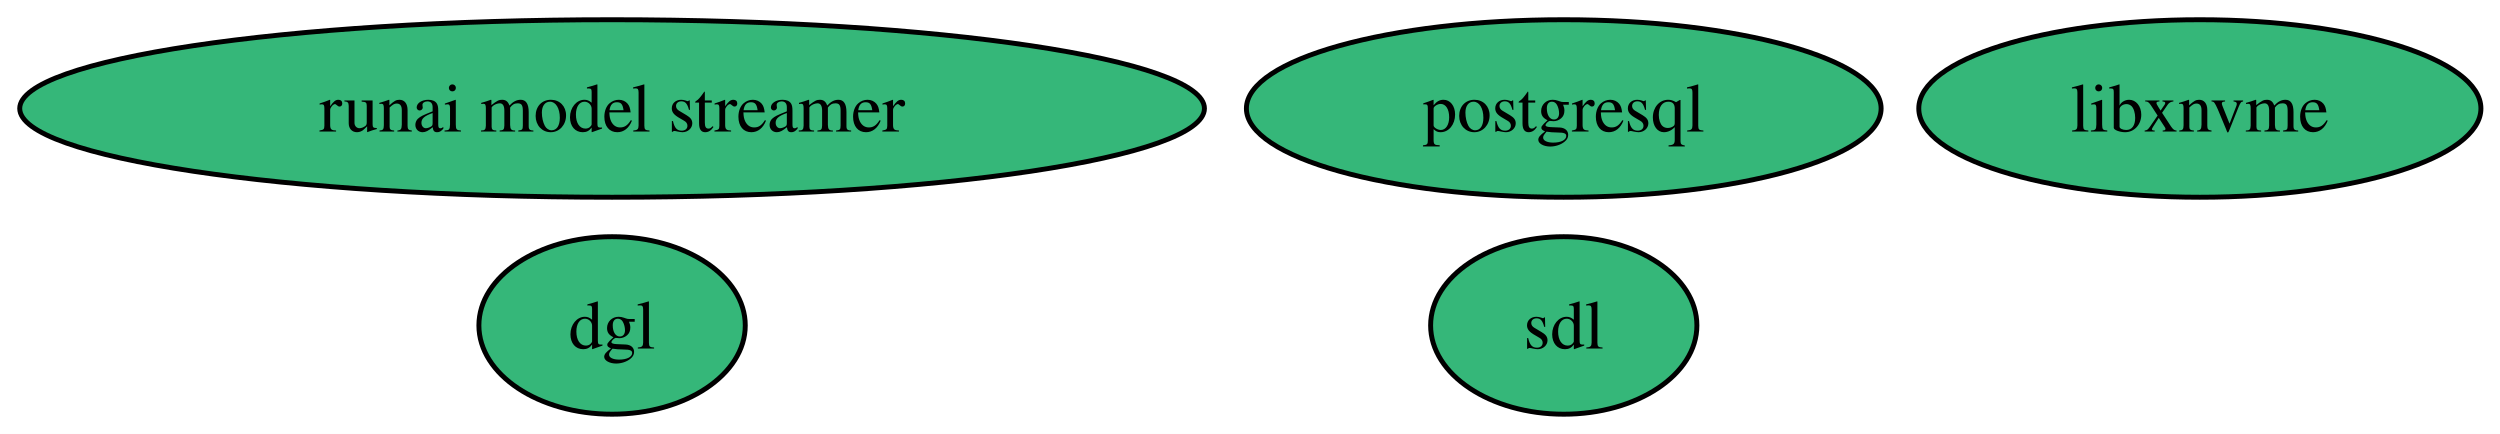
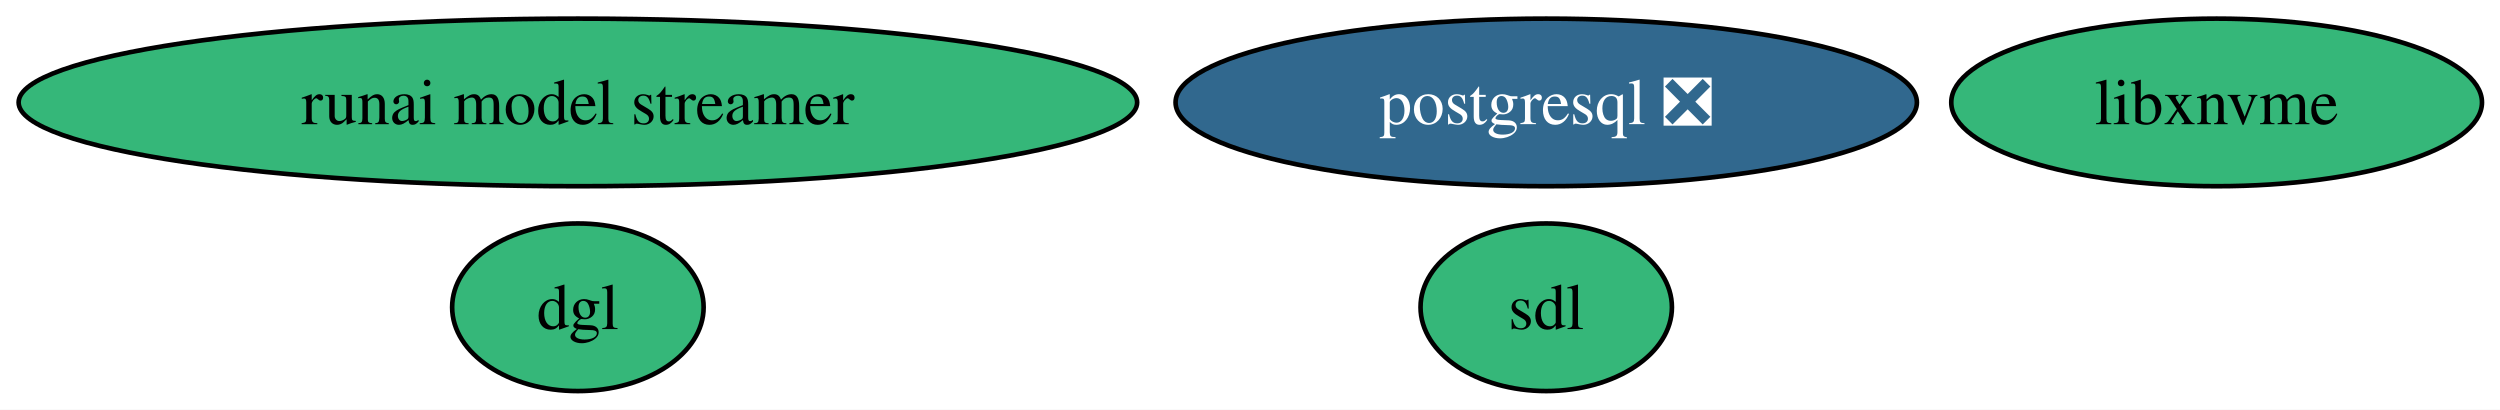
- <svg xmlns="http://www.w3.org/2000/svg" xmlns:xlink="http://www.w3.org/1999/xlink" width="507pt" height="88pt" viewBox="0.00 0.00 507.00 88.00">
+ <svg xmlns="http://www.w3.org/2000/svg" xmlns:xlink="http://www.w3.org/1999/xlink" width="537pt" height="88pt" viewBox="0.00 0.00 537.00 88.00">
  <g id="graph0" class="graph" transform="scale(1 1) rotate(0) translate(4 84)">
-     <polygon fill="white" stroke="none" points="-4,4 -4,-84 503.12,-84 503.12,4 -4,4" />
+     <polygon fill="white" stroke="none" points="-4,4 -4,-84 533.12,-84 533.12,4 -4,4" />
    <g id="node1" class="node">
      <g id="a_node1">
        <a xlink:href="https://github.com/conda-forge/dgl-feedstock" xlink:title="dgl">
          <ellipse fill="#35b779" stroke="black" cx="120.13" cy="-18" rx="27.01" ry="18" />
          <text xml:space="preserve" text-anchor="middle" x="120.13" y="-13.32" font-family="Times,serif" font-size="14.00">dgl</text>
        </a>
      </g>
    </g>
    <g id="node2" class="node">
      <g id="a_node2">
        <a xlink:href="https://github.com/conda-forge/libxnvme-feedstock" xlink:title="libxnvme">
-           <ellipse fill="#35b779" stroke="black" cx="442.13" cy="-62" rx="57" ry="18" />
-           <text xml:space="preserve" text-anchor="middle" x="442.13" y="-57.33" font-family="Times,serif" font-size="14.00">libxnvme</text>
+           <ellipse fill="#35b779" stroke="black" cx="472.13" cy="-62" rx="57" ry="18" />
+           <text xml:space="preserve" text-anchor="middle" x="472.13" y="-57.33" font-family="Times,serif" font-size="14.00">libxnvme</text>
        </a>
      </g>
    </g>
    <g id="node3" class="node">
      <g id="a_node3">
-         <a xlink:href="https://github.com/conda-forge/postgresql-feedstock" xlink:title="postgresql">
-           <ellipse fill="#35b779" stroke="black" cx="313.13" cy="-62" rx="64.36" ry="18" />
-           <text xml:space="preserve" text-anchor="middle" x="313.13" y="-57.33" font-family="Times,serif" font-size="14.00">postgresql</text>
+         <a xlink:href="https://github.com/conda-forge/postgresql-feedstock/pull/314" xlink:title="postgresql ❎">
+           <ellipse fill="#31688e" stroke="black" cx="328.13" cy="-62" rx="79.62" ry="18" />
+           <text xml:space="preserve" text-anchor="middle" x="328.13" y="-57.33" font-family="Times,serif" font-size="14.00" fill="white">postgresql ❎</text>
        </a>
      </g>
    </g>
    <g id="node4" class="node">
      <g id="a_node4">
        <a xlink:href="https://github.com/conda-forge/runai-model-streamer-feedstock" xlink:title="runai model streamer">
          <ellipse fill="#35b779" stroke="black" cx="120.13" cy="-62" rx="120.13" ry="18" />
          <text xml:space="preserve" text-anchor="middle" x="120.13" y="-57.33" font-family="Times,serif" font-size="14.00">runai model streamer</text>
        </a>
      </g>
    </g>
    <g id="node5" class="node">
      <g id="a_node5">
        <a xlink:href="https://github.com/conda-forge/sdl-feedstock" xlink:title="sdl">
-           <ellipse fill="#35b779" stroke="black" cx="313.13" cy="-18" rx="27" ry="18" />
-           <text xml:space="preserve" text-anchor="middle" x="313.13" y="-13.32" font-family="Times,serif" font-size="14.00">sdl</text>
+           <ellipse fill="#35b779" stroke="black" cx="328.13" cy="-18" rx="27" ry="18" />
+           <text xml:space="preserve" text-anchor="middle" x="328.13" y="-13.32" font-family="Times,serif" font-size="14.00">sdl</text>
        </a>
      </g>
    </g>
  </g>
</svg>
